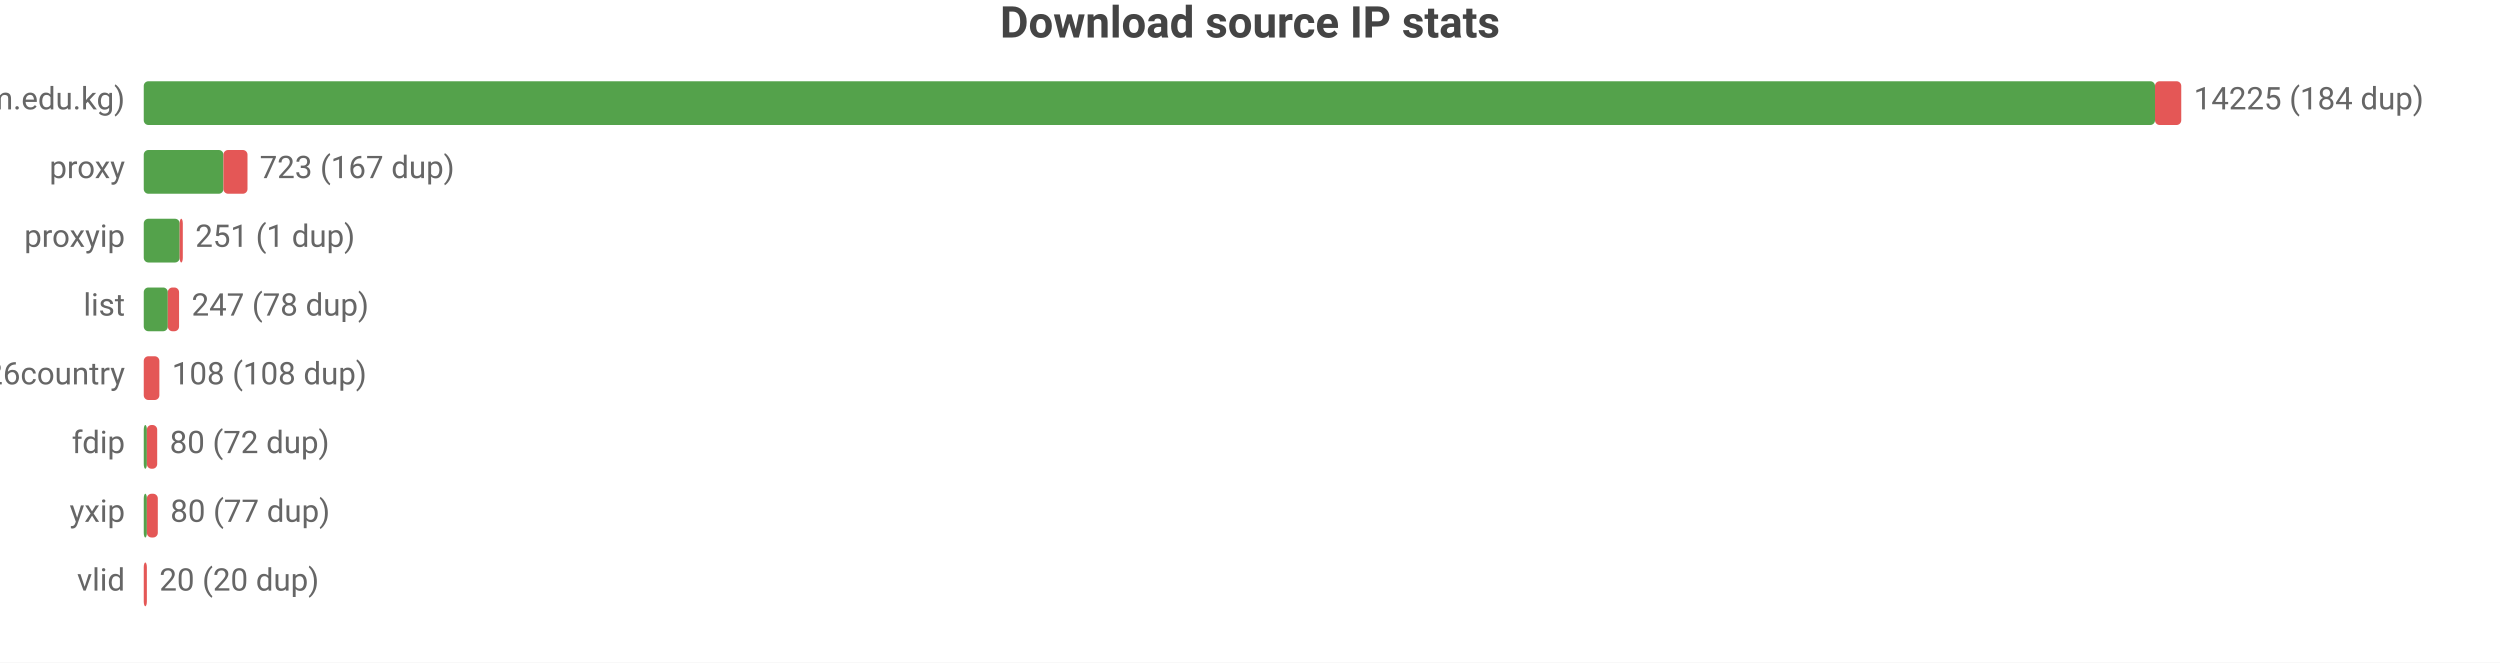
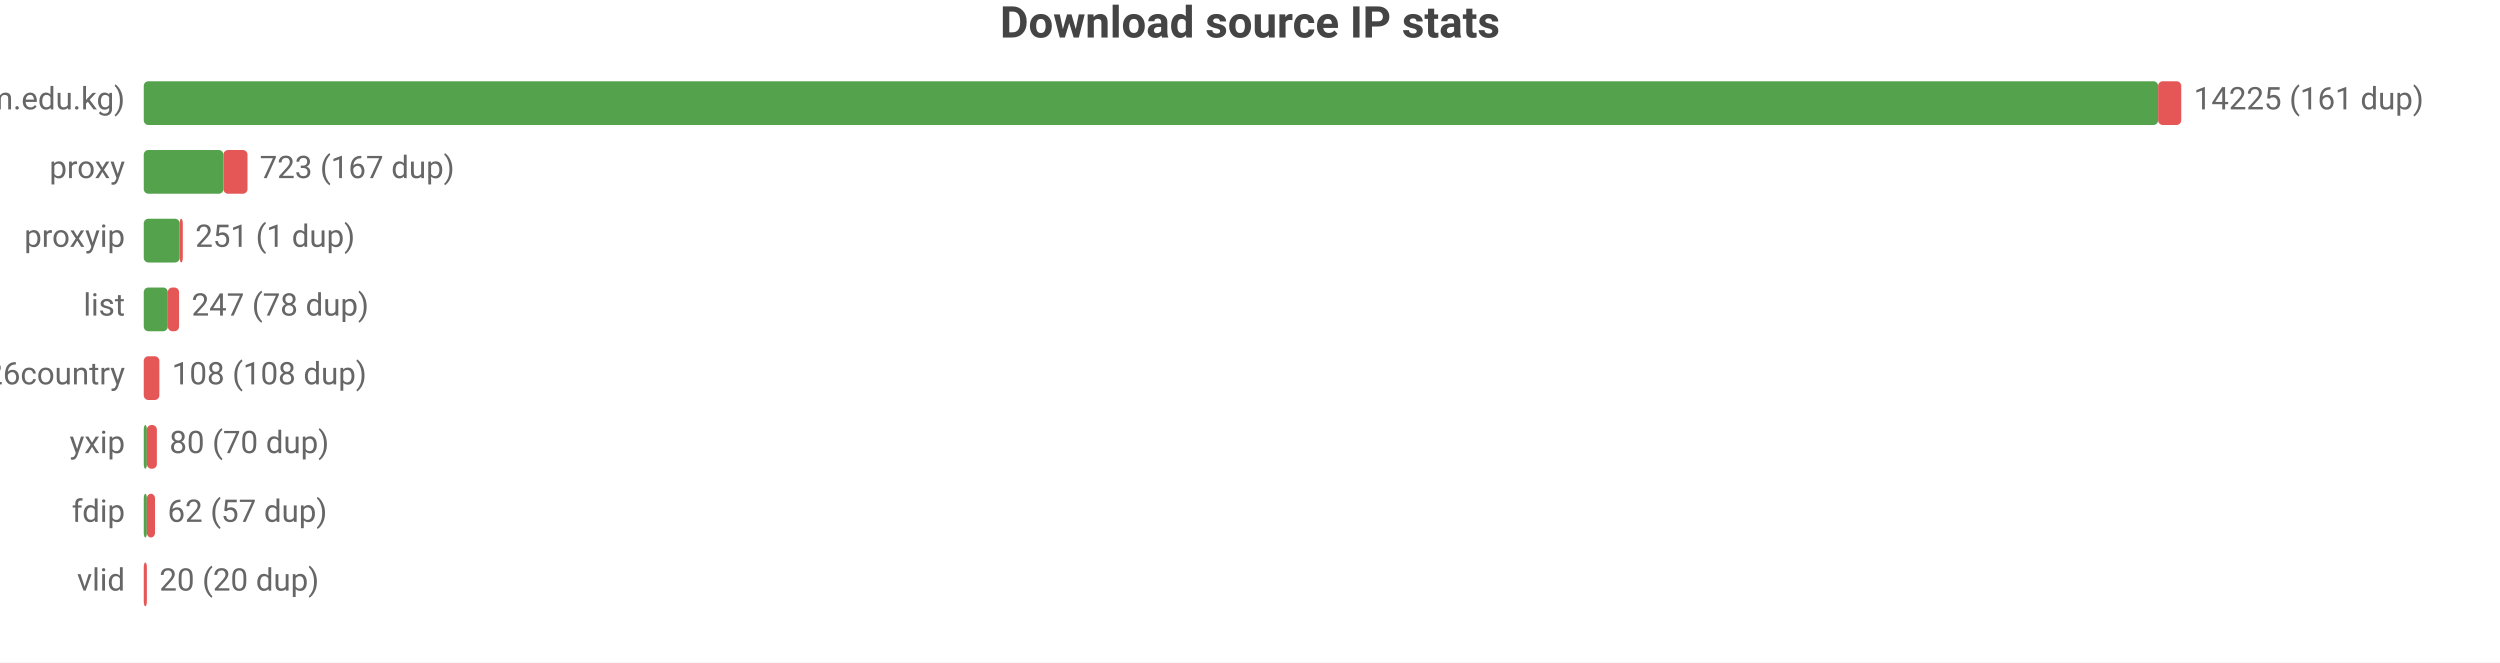
<svg xmlns="http://www.w3.org/2000/svg" width="800" height="212" viewBox="0 0 800 212">
  <rect width="800" height="212" fill="#ffffff" />
  <style>text{font-family:system-ui,-apple-system,'Segoe UI',Roboto,sans-serif}.g{stroke:#e8e8e8;stroke-width:1}.a{stroke:#999;stroke-width:1}.t{font-size:10px;fill:#666}.m{font-size:10px;text-anchor:middle;fill:#666}.e{font-size:10px;text-anchor:end;fill:#666}.l{font-size:11px;fill:#333}.tt{font-size:14px;font-weight:600;text-anchor:middle;fill:#444}.em{font-size:13px;text-anchor:middle;fill:#999}</style>
  <text class="tt" x="400.0" y="12">Download source IP stats</text>
  <text class="e" x="40" y="35">main (zip.cm.edu.kg)</text>
-   <rect x="46" y="26" width="643.6" height="14" fill="#54a24b" rx="1.5" />
-   <rect x="689.6" y="26" width="8.4" height="14" fill="#e45756" rx="1.5" />
-   <text class="t" x="702" y="35">14225 (184 dup)</text>
+   <rect x="46" y="26" width="644.6" height="14" fill="#54a24b" rx="1.5" />
+   <rect x="690.6" y="26" width="7.4" height="14" fill="#e45756" rx="1.5" />
+   <text class="t" x="702" y="35">14225 (161 dup)</text>
  <text class="e" x="40" y="57">proxy</text>
  <rect x="46" y="48" width="25.5" height="14" fill="#54a24b" rx="1.5" />
  <rect x="71.5" y="48" width="7.7" height="14" fill="#e45756" rx="1.5" />
  <text class="t" x="83.1" y="57">723 (167 dup)</text>
  <text class="e" x="40" y="79">proxyip</text>
  <rect x="46" y="70" width="11.5" height="14" fill="#54a24b" rx="1.5" />
  <rect x="57.5" y="70" width="1" height="14" fill="#e45756" rx="1.5" />
  <text class="t" x="62.5" y="79">251 (1 dup)</text>
  <text class="e" x="40" y="101">list</text>
  <rect x="46" y="92" width="7.7" height="14" fill="#54a24b" rx="1.5" />
  <rect x="53.7" y="92" width="3.6" height="14" fill="#e45756" rx="1.5" />
  <text class="t" x="61.3" y="101">247 (78 dup)</text>
  <text class="e" x="40" y="123">bestproxy%26country</text>
  <rect x="46" y="114" width="5.0" height="14" fill="#e45756" rx="1.5" />
  <text class="t" x="55.0" y="123">108 (108 dup)</text>
-   <text class="e" x="40" y="145">fdip</text>
+   <text class="e" x="40" y="145">yxip</text>
  <rect x="46" y="136" width="1" height="14" fill="#54a24b" rx="1.5" />
-   <rect x="47" y="136" width="3.3" height="14" fill="#e45756" rx="1.5" />
-   <text class="t" x="54.3" y="145">80 (72 dup)</text>
-   <text class="e" x="40" y="167">yxip</text>
+   <rect x="47" y="136" width="3.2" height="14" fill="#e45756" rx="1.5" />
+   <text class="t" x="54.2" y="145">80 (70 dup)</text>
+   <text class="e" x="40" y="167">fdip</text>
  <rect x="46" y="158" width="1" height="14" fill="#54a24b" rx="1.5" />
-   <rect x="47" y="158" width="3.5" height="14" fill="#e45756" rx="1.5" />
-   <text class="t" x="54.5" y="167">80 (77 dup)</text>
+   <rect x="47" y="158" width="2.6" height="14" fill="#e45756" rx="1.5" />
+   <text class="t" x="53.6" y="167">62 (57 dup)</text>
  <text class="e" x="40" y="189">vlid</text>
  <rect x="46" y="180" width="1" height="14" fill="#e45756" rx="1.5" />
  <text class="t" x="51" y="189">20 (20 dup)</text>
</svg>
